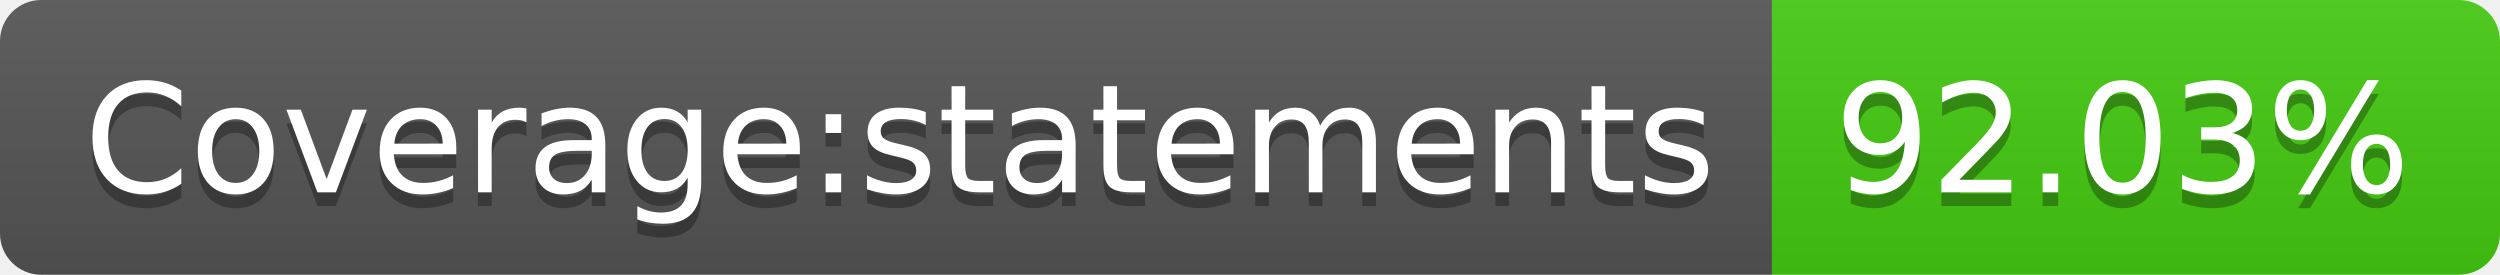
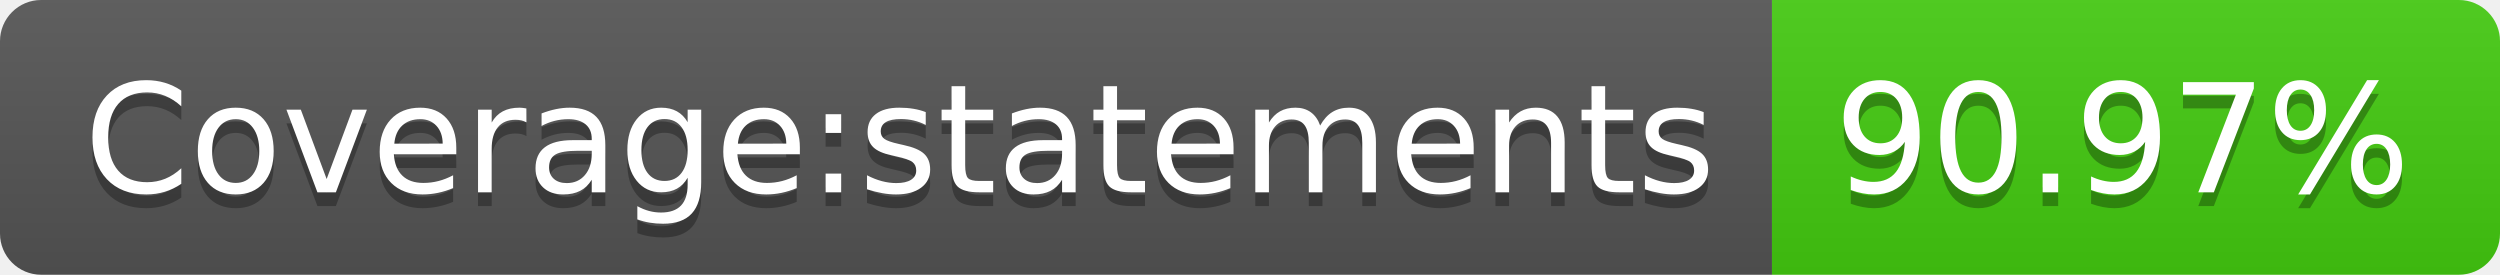
- <svg xmlns="http://www.w3.org/2000/svg" width="182" height="20" role="img" aria-label="Coverage:statements: 92.03%">
+ <svg xmlns="http://www.w3.org/2000/svg" width="182" height="20" role="img" aria-label="Coverage:statements: 90.97%">
  <linearGradient id="s" x2="0" y2="100%">
    <stop offset="0" stop-color="#bbb" stop-opacity=".1" />
    <stop offset="1" stop-opacity=".1" />
  </linearGradient>
  <clipPath id="r">
    <rect width="182" height="20" rx="3" fill="#fff" />
  </clipPath>
  <g clip-path="url(#r)">
    <rect width="129" height="20" fill="#555" />
    <rect x="129" width="53" height="20" fill="#4c1" />
    <rect width="182" height="20" fill="url(#s)" />
  </g>
  <g fill="#fff" text-anchor="middle" font-family="Verdana,Geneva,DejaVu Sans,sans-serif" text-rendering="geometricPrecision" font-size="110">
    <text aria-hidden="true" x="655" y="150" fill="#010101" fill-opacity=".3" transform="scale(.1)" textLength="1190">Coverage:statements</text>
    <text x="655" y="140" transform="scale(.1)" fill="#fff" textLength="1190">Coverage:statements</text>
-     <text aria-hidden="true" x="1545" y="150" fill="#010101" fill-opacity=".3" transform="scale(.1)" textLength="430">92.03%</text>
-     <text x="1545" y="140" transform="scale(.1)" fill="#fff" textLength="430">92.03%</text>
+     <text aria-hidden="true" x="1545" y="150" fill="#010101" fill-opacity=".3" transform="scale(.1)" textLength="430">90.97%</text>
+     <text x="1545" y="140" transform="scale(.1)" fill="#fff" textLength="430">90.97%</text>
  </g>
</svg>
